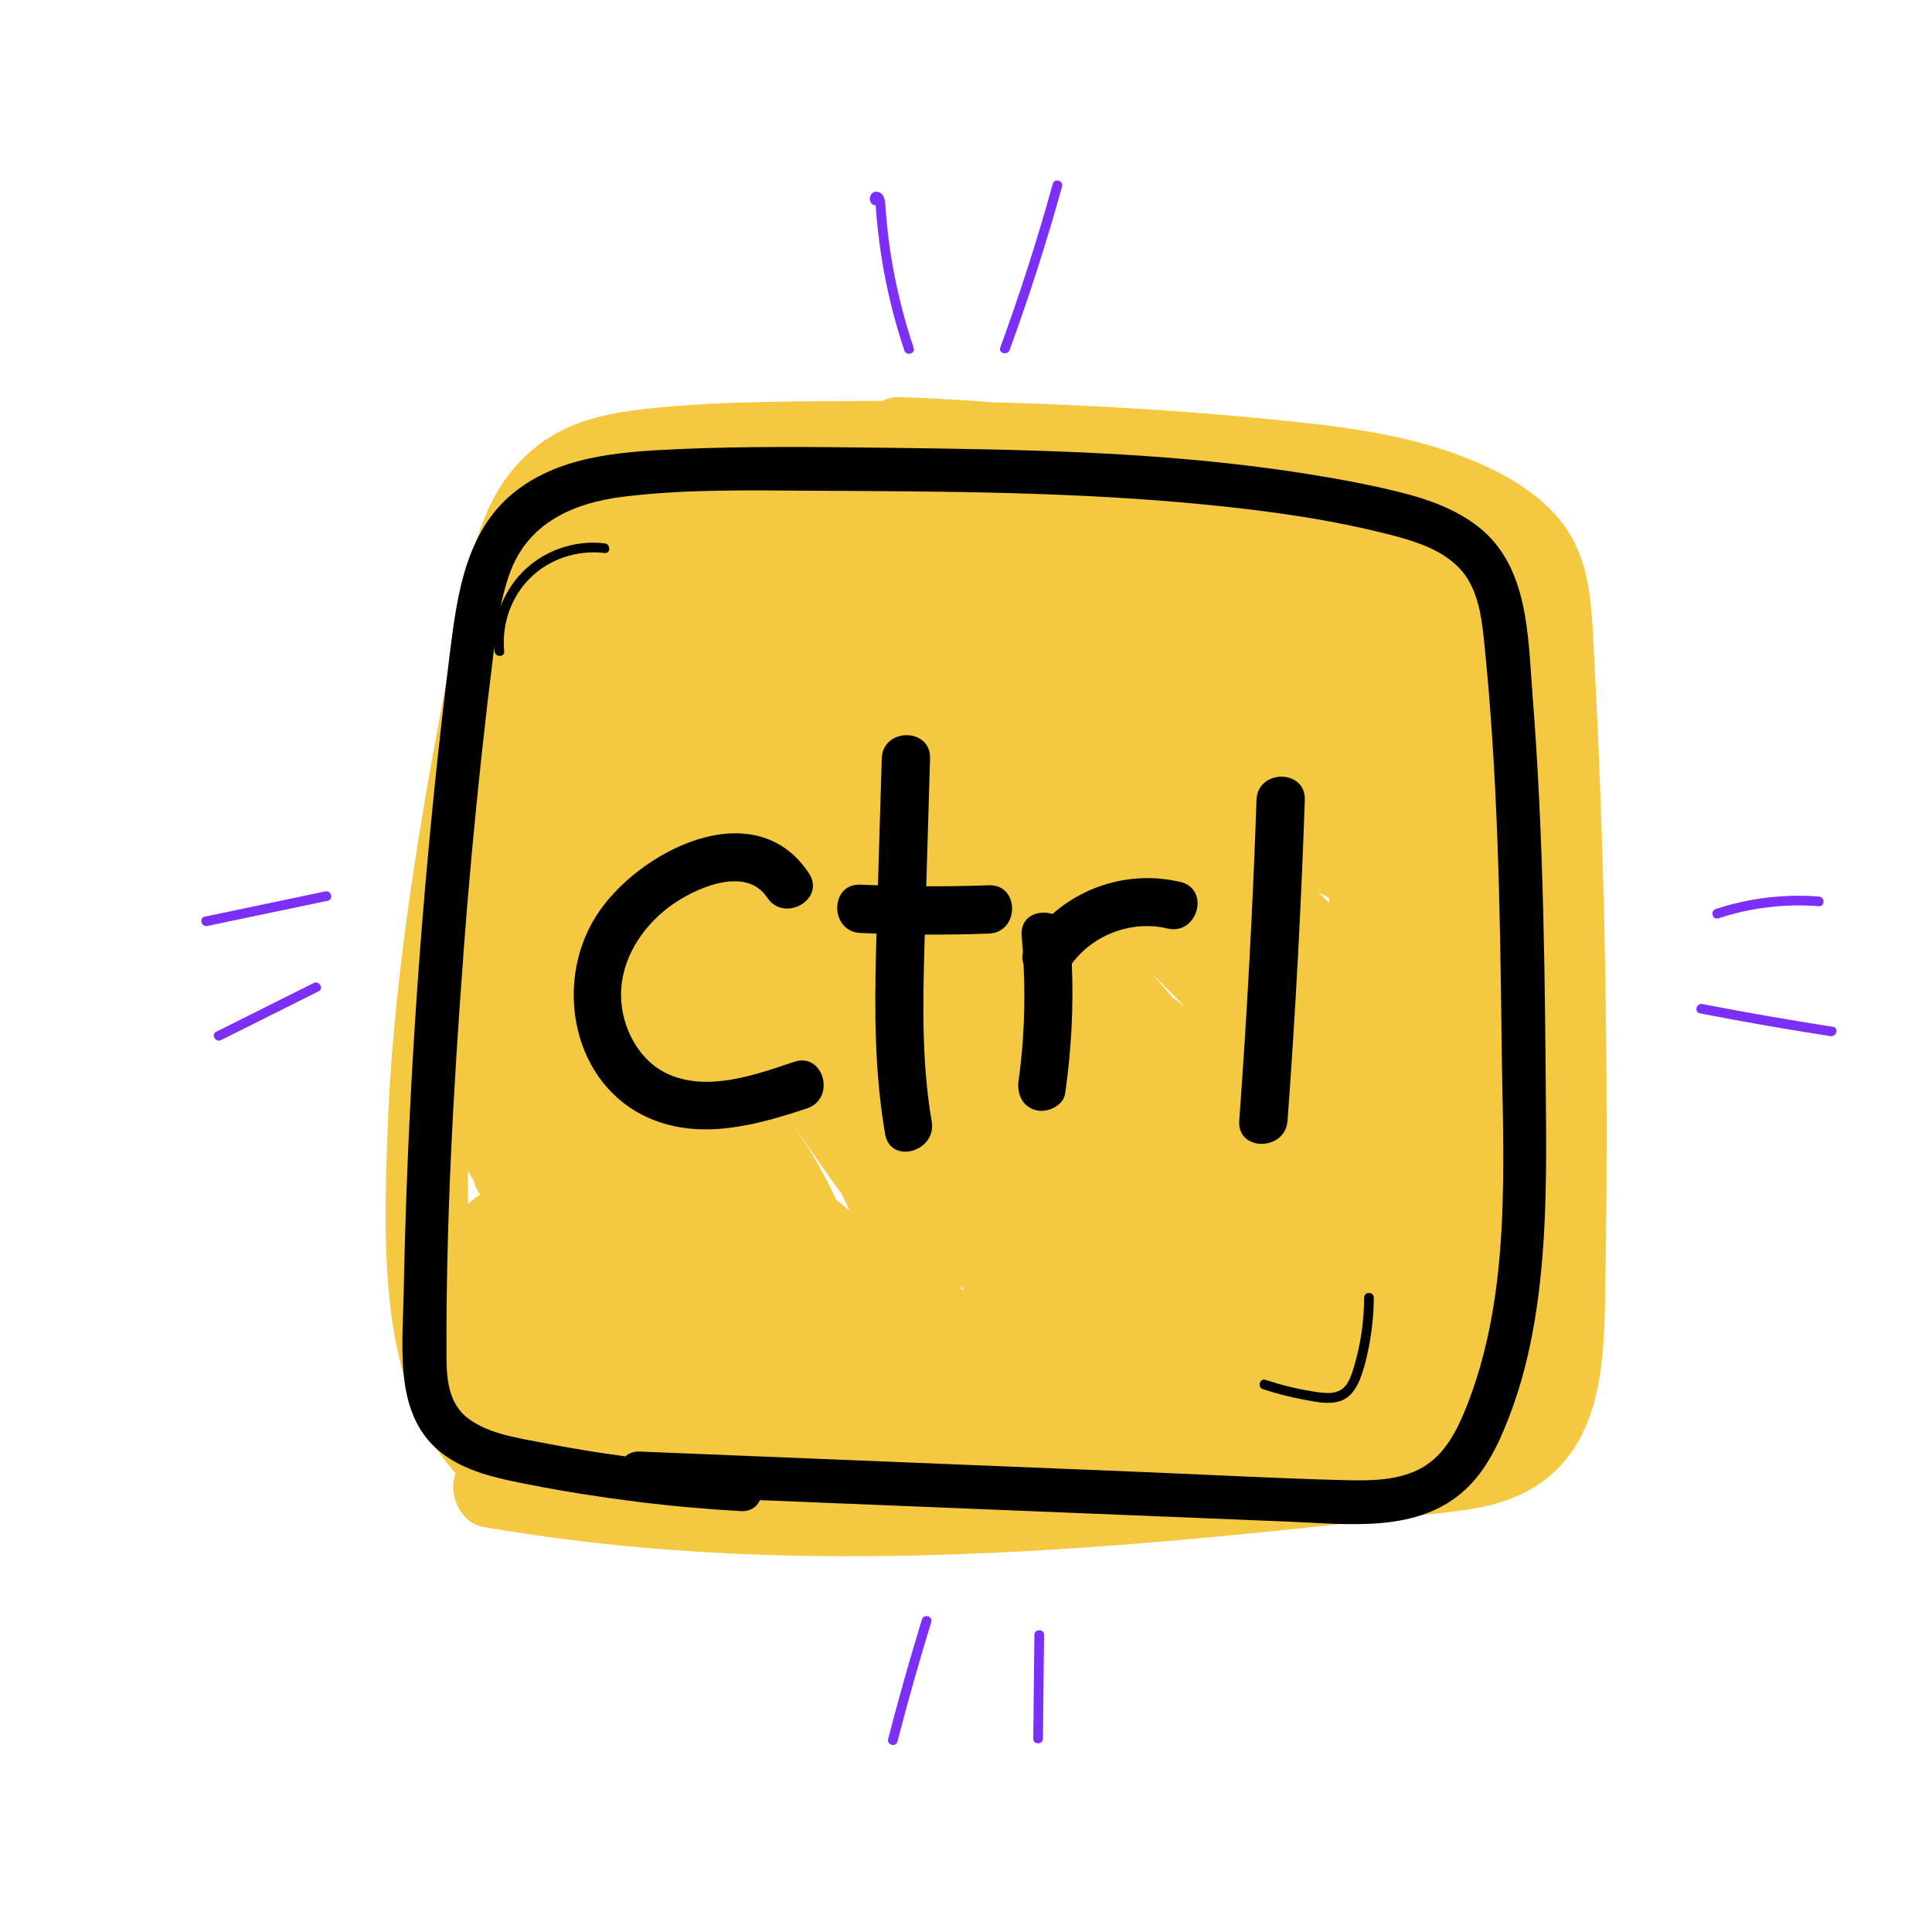
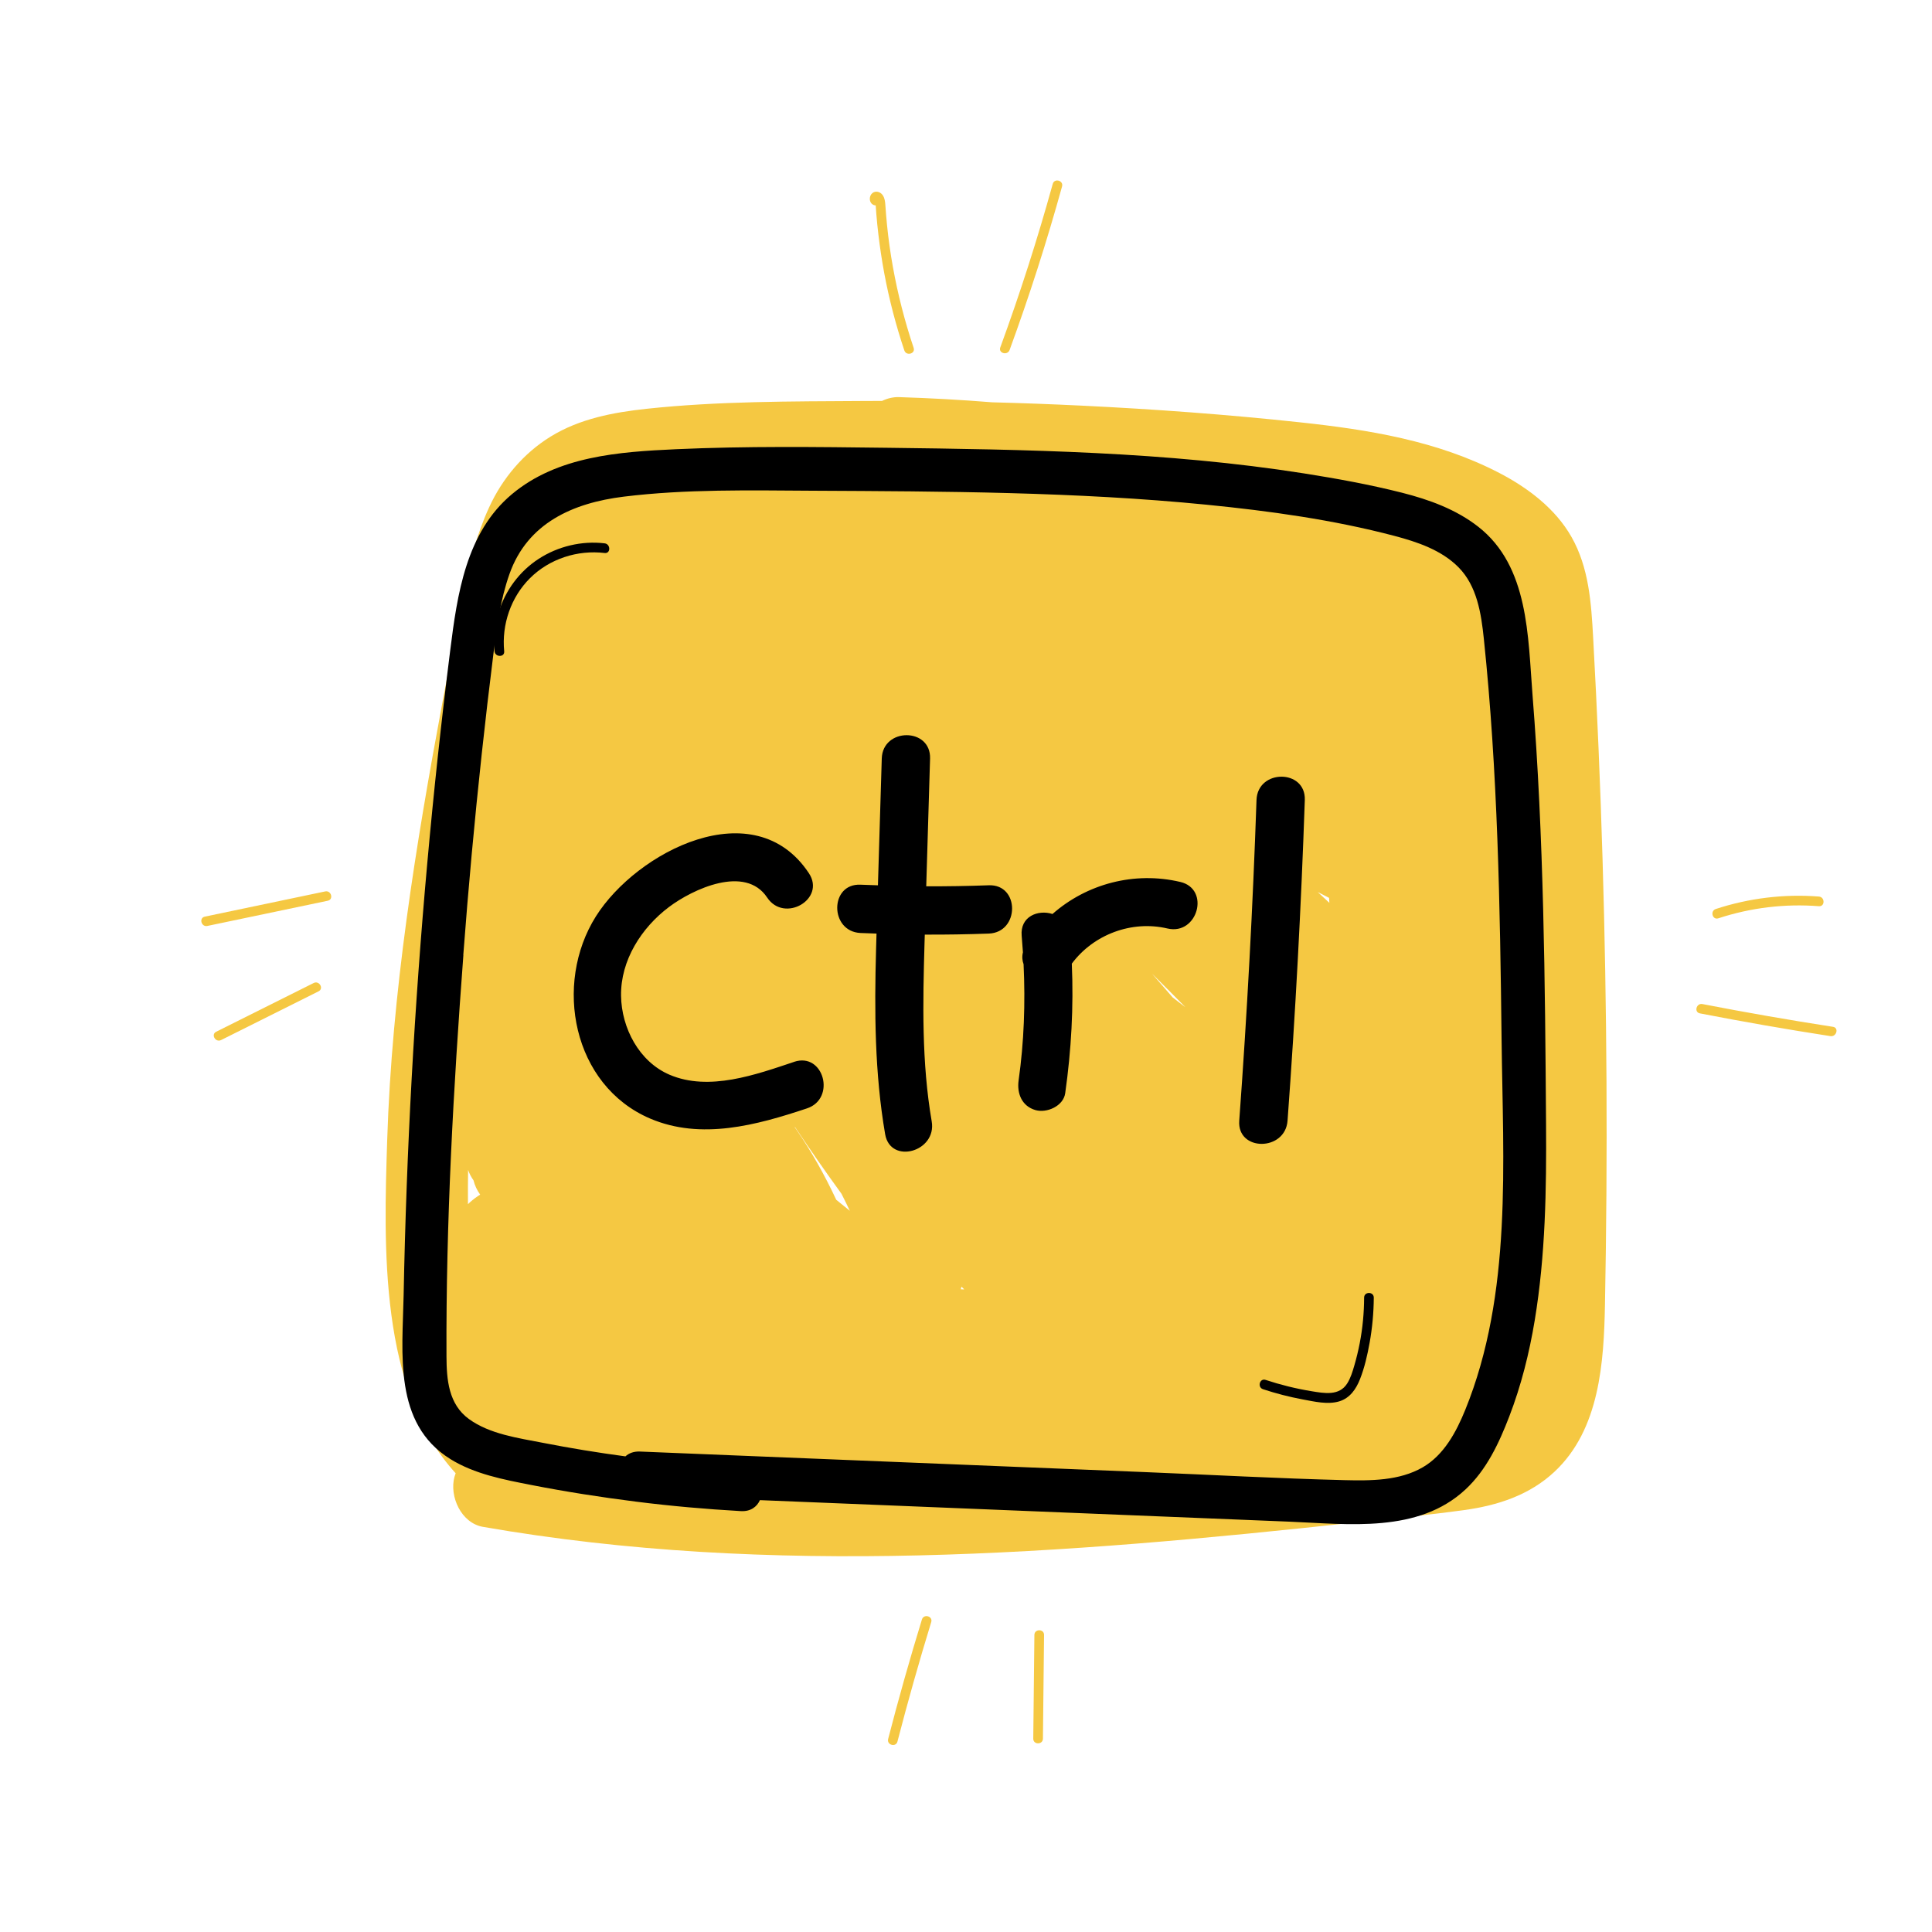
<svg xmlns="http://www.w3.org/2000/svg" data-name="CTRL Button" viewBox="0 0 600 600">
-   <g fill="#7b2ff7">
+   <g fill="#f5c842">
    <path d="M313.54 108.69a659.09 659.09 0 0016.29-50.78c.52-1.86-2.38-2.66-2.89-.8a659.09 659.09 0 01-16.29 50.78c-.66 1.82 2.23 2.6 2.89.8zM271.13 61.13c1.14-.34 1.8-.17 1.98.51-1.09.05-1.53.36-1.32.92-.03.27.14.87.16 1.15.07.95.13 1.9.21 2.85.17 2.06.37 4.11.62 6.16.48 4.07 1.09 8.13 1.84 12.17 1.52 8.12 3.61 16.12 6.23 23.94.61 1.82 3.51 1.04 2.89-.8-2.75-8.2-4.91-16.6-6.44-25.11-.78-4.32-1.39-8.67-1.83-13.04-.22-2.13-.37-4.27-.53-6.41-.11-1.5-.46-3.26-2.07-3.82-1.51-.52-2.79.66-2.74 2.17.06 1.72 1.81 2.59 3.14 1.44 1.46-1.27-.67-3.38-2.12-2.12z" />
  </g>
-   <g fill="#7b2ff7">
+   <g fill="#f5c842">
    <path d="M286.31 502.95a865.584 865.584 0 00-10.49 37.11c-.48 1.87 2.41 2.67 2.89.8a880.37 880.37 0 0110.49-37.11c.57-1.85-2.33-2.64-2.89-.8zM321.24 507.74c-.12 10.74-.23 21.48-.35 32.22-.02 1.93 2.98 1.93 3 0 .12-10.74.23-21.48.35-32.22.02-1.93-2.98-1.93-3 0z" />
  </g>
-   <g fill="#7b2ff7">
+   <g fill="#f5c842">
    <path d="M97.42 305.28c-10.09 5.04-20.18 10.09-30.27 15.13-1.73.86-.21 3.45 1.51 2.59 10.09-5.04 20.18-10.09 30.27-15.13 1.73-.86.21-3.45-1.51-2.59zM100.99 276.84l-37.39 7.83c-1.89.4-1.09 3.29.8 2.89l37.39-7.83c1.89-.4 1.09-3.29-.8-2.89z" />
  </g>
-   <g fill="#7b2ff7">
+   <g fill="#f5c842">
    <path d="M533.65 285.19a80.032 80.032 0 0131.22-3.76c1.93.15 1.92-2.85 0-3-10.8-.84-21.73.49-32.02 3.87-1.83.6-1.04 3.5.8 2.89zM527.91 314.71c13.47 2.61 26.99 4.97 40.55 7.07 1.89.29 2.7-2.6.8-2.89-13.56-2.1-27.08-4.46-40.55-7.07-1.89-.37-2.69 2.52-.8 2.89z" />
  </g>
  <path fill="#f5c842" d="M141.5 457.55c-.13.35-.25.69-.35 1.06-1.68 6.1 2.07 14.39 8.84 15.57 89.77 15.64 180.79 8.44 270.77-1.35 11.33-1.23 22.7-2.31 33.99-3.87 10.36-1.43 20.21-4.61 28.01-11.9 14.06-13.13 15.34-34.04 15.68-52.02.88-46.05.63-92.12-.75-138.16-.69-23.02-1.66-46.03-2.93-69.02-.59-10.65-1.32-21.6-6.71-31.09-5.01-8.83-13.56-15.28-22.43-19.89-19.29-10.02-40.67-13.45-62.05-15.74-22.51-2.42-45.12-4.07-67.73-5.17-9.23-.45-18.47-.79-27.71-1.03-9.63-.77-19.29-1.31-28.94-1.61-1.81-.06-3.61.39-5.27 1.18-1.93 0-3.85 0-5.78.02-22.32.14-45.08.04-67.29 2.42-10.37 1.11-20.84 3.08-29.86 8.64-8.43 5.2-14.98 12.99-19.09 21.97-3.94 8.6-6.23 17.6-8.05 26.84-2.2 11.18-4.33 22.38-6.42 33.58-8.38 44.89-15.72 90.25-17.18 135.97-1.06 33.06-2.56 77.53 21.26 103.58zm325.67-20.84c-.58.72-1.22 1.39-1.88 2.03-.02.02-.05.05-.09.08.4-1.41.74-2.84 1.06-4.27.59 0 1.19-.03 1.8-.12.13-.02.27-.05.4-.08-.33.58-.66 1.15-.97 1.74-.14.26-.24.46-.33.62zM435.8 162.24c7.36 2.06 14.12 4.64 20.74 8.56-6.2-1.85-12.41-3.69-18.61-5.54-1.01-.3-2.03-.44-3.05-.46.39-.79.7-1.64.92-2.56zm-23.04 116.6c.02.52.05 1.03.09 1.55-1.2-1.13-2.42-2.24-3.62-3.36 1.18.61 2.36 1.21 3.54 1.82zm-44.64 33.95c-1.32-1-2.63-2.01-3.93-3.02-2.14-2.48-4.28-4.95-6.44-7.41 3.48 3.45 6.94 6.92 10.37 10.42zm-69.51 86.8c.28.28.56.57.84.85-.36-.02-.72-.04-1.08-.05.09-.26.17-.53.24-.79zm-51.69-49.54c4.67 6.98 9.46 13.88 14.4 20.67.89 1.76 1.76 3.52 2.6 5.3a210.99 210.99 0 01-4.22-3.42c-3.56-7.61-7.64-14.93-12.43-21.88-.15-.22-.31-.43-.46-.65.03 0 .07-.01.1-.02zM232.23 150.6c-.02.34-.03.68-.03 1.02-2.79-.03-5.58.05-8.32.3-.31-.01-.62-.03-.93-.05a12.1 12.1 0 00-2.93.23c-.98-.28-1.96-.59-2.94-.88 5.05-.24 10.1-.45 15.15-.63zm-86.87 212.7c.4 1.17.97 2.26 1.69 3.26.4 1.61 1.11 3.11 2.07 4.44-.26.16-.52.32-.77.5-1.11.75-2.11 1.58-3.02 2.46-.03-3.55-.01-7.1.04-10.65z" />
  <path fill="#000000" d="M139.82 453.1c7.55 4.7 16.61 6.4 25.2 8.08 10.74 2.1 21.56 3.79 32.42 5.16 10.84 1.37 21.73 2.33 32.65 2.95 3.02.17 4.99-1.34 5.91-3.41 32.62 1.33 65.24 2.65 97.86 3.98 22.22.9 44.45 1.81 66.67 2.71 18.33.75 39.89 3.64 54.56-9.98 6.57-6.1 10.45-14.43 13.61-22.65 3.72-9.65 6.24-19.73 7.93-29.93 3.33-20.15 3.65-40.58 3.51-60.95-.31-44.42-.68-88.92-4.2-133.22-1.44-18.14-1.12-39.93-16.83-52.24-6.92-5.42-15.3-8.45-23.74-10.59-10-2.53-20.21-4.38-30.4-5.99-42.87-6.75-86.3-7.42-129.61-7.96-21.82-.27-43.66-.54-65.46.45-17.6.8-36.77 2.14-50.89 13.94-14.31 11.95-17.02 31.21-19.2 48.59-2.76 21.94-5.13 43.93-7.11 65.96a1904.99 1904.99 0 00-7.35 134.26c-.35 18.06-3.25 39.81 14.49 50.85zm4.06-156.51c1.57-20.86 3.48-41.7 5.73-62.49 1.13-10.4 2.34-20.79 3.64-31.17 1.04-8.32 2.16-16.72 4.97-24.66 5.6-15.86 19.75-22.09 35.48-24.03 19.33-2.38 39.22-1.95 58.65-1.84 40.76.21 81.75.32 122.34 4.34 19.56 1.94 39.35 4.67 58.38 9.69 7.12 1.88 14.58 4.39 19.88 9.74 5.77 5.83 7.05 14.4 7.87 22.21 4.32 41.31 5.04 82.96 5.51 124.46.43 38.1 3.38 78.95-11.29 115.02-2.79 6.85-6.59 13.99-13.19 17.82-7.27 4.22-16.23 4.19-24.37 3.99-20.67-.52-41.33-1.66-61.99-2.5l-126.14-5.13c-10.21-.42-20.42-.83-30.63-1.25-1.92-.08-3.42.52-4.49 1.5-8.56-1.15-17.09-2.54-25.58-4.2-7.66-1.5-16.53-2.68-23.02-7.4-6.33-4.6-6.94-12.22-6.97-19.46-.19-41.53 2.14-83.25 5.25-124.65z" />
  <path fill="#000000" d="M187.78 168.74c-7.12-.85-14.5.92-20.51 4.83s-10.36 9.86-12.46 16.67c-1.2 3.87-1.63 7.99-1.23 12.02.19 1.9 3.19 1.92 3 0-.81-8.31 2.08-16.81 8.03-22.72 6.05-6.01 14.75-8.81 23.17-7.8 1.91.23 1.9-2.77 0-3zM423.64 402.99c-.02 4.76-.46 9.51-1.37 14.18-.45 2.32-1.01 4.63-1.67 6.9-.56 1.91-1.13 3.84-2.19 5.54-2.49 4-7.2 3.08-11.17 2.43-4.82-.79-9.57-1.97-14.2-3.5-1.84-.6-2.63 2.29-.8 2.89a95.01 95.01 0 0012.31 3.17c3.58.66 7.76 1.68 11.35.61 3.33-1 5.25-3.82 6.46-6.9 1.42-3.59 2.29-7.48 2.98-11.27a81.78 81.78 0 001.3-14.05c0-1.93-2.99-1.93-3 0zM246.63 329.77c-11.85 3.95-26.43 9.26-38.71 3.99-9.47-4.06-14.91-14.54-15.05-24.53-.15-10.98 6.31-21.1 14.9-27.56 7.37-5.54 23.67-13.19 30.48-2.93 5.31 8.01 18.31.5 12.95-7.57-16.98-25.58-53.46-6.71-66.14 13.42-13.24 21.03-7.24 52.48 16.83 62.78 15.86 6.79 33.14 2.04 48.72-3.15 9.11-3.03 5.21-17.53-3.99-14.46zM307.08 274.93c-6.48.24-12.96.34-19.43.32.4-13.23.8-26.46 1.19-39.69.29-9.66-14.71-9.65-15 0-.39 13.13-.8 26.25-1.19 39.38-1.8-.06-3.61-.11-5.41-.19-9.65-.44-9.63 14.56 0 15 1.66.08 3.32.12 4.97.18-.05 1.63-.1 3.27-.14 4.9-.53 19.23-.45 38.39 2.82 57.41 1.64 9.49 16.09 5.47 14.46-3.99-3.15-18.26-2.76-36.89-2.23-55.34.03-.89.05-1.77.08-2.66 6.63.03 13.25-.08 19.88-.32 9.62-.36 9.67-15.36 0-15zM366.53 273.89c-14.26-3.36-29.03.59-39.67 9.96-4.51-1.45-10.1.78-9.57 6.76.15 1.71.28 3.43.39 5.14-.32 1.31-.22 2.56.2 3.69.57 12.04.15 24.14-1.54 36.08-.57 4.04.99 8.01 5.24 9.23 3.51 1 8.66-1.23 9.23-5.24 1.89-13.39 2.64-26.78 2.05-40.24 6.73-9.06 18.62-13.53 29.7-10.92 9.39 2.21 13.39-12.25 3.99-14.46zM390.22 248.44c-1.14 33.23-2.93 66.43-5.36 99.59-.71 9.63 14.3 9.59 15 0 2.44-33.16 4.22-66.36 5.36-99.59.33-9.65-14.67-9.64-15 0z" />
</svg>
